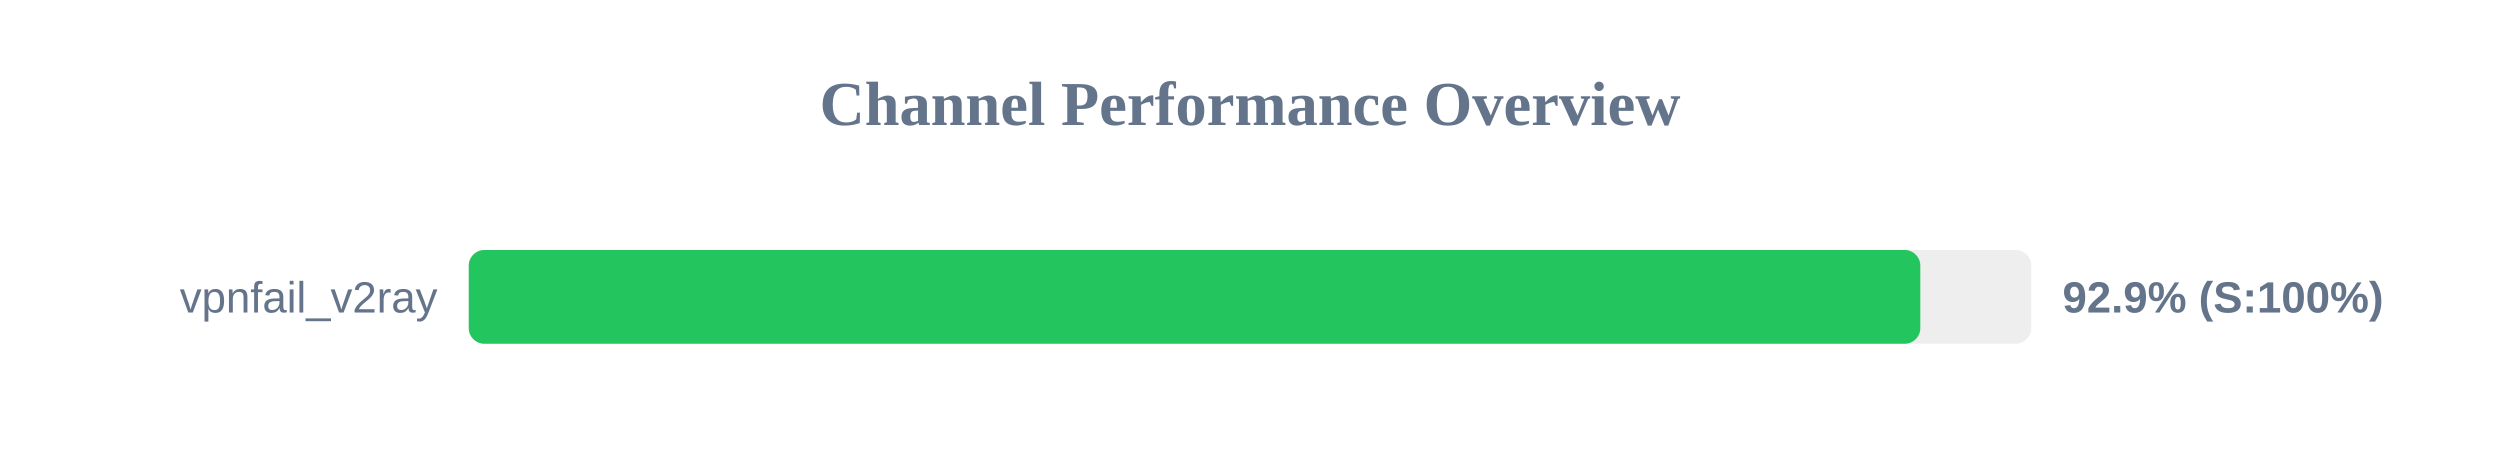
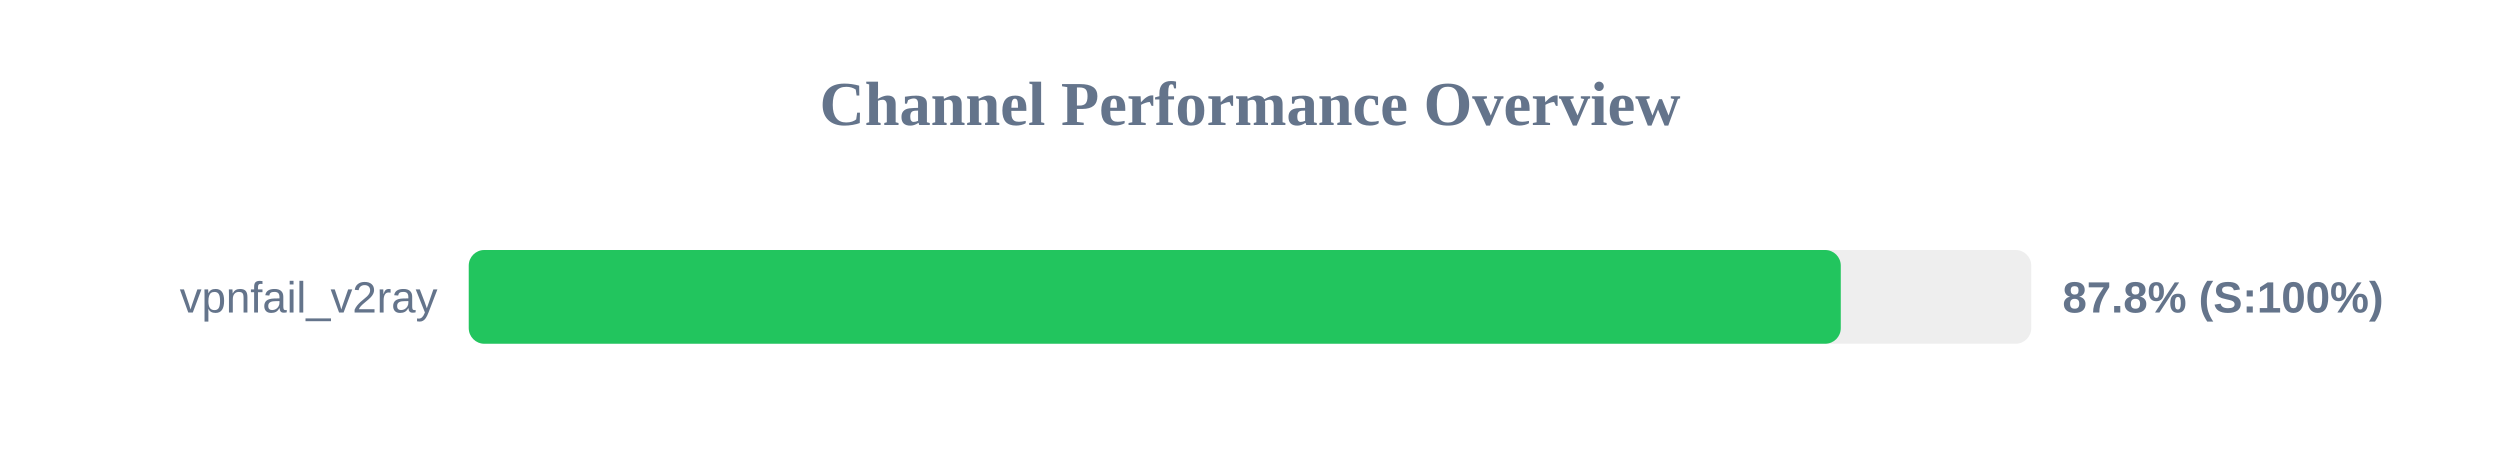
<svg xmlns="http://www.w3.org/2000/svg" width="800" height="150" version="1.1">
  <style>
        .row { font: 14px Arial; fill: #64748b; }
        .score { font: bold 14px Arial; fill: #64748b; }
    </style>
  <text x="400" y="40" text-anchor="middle" font-size="20px" font-weight="bold" fill="#64748b">Channel Performance Overview</text>
  <rect x="150" y="80" width="500" height="30" fill="#eee" rx="5" />
-   <rect x="150" y="80" width="464.5" height="30" fill="#22c55e" rx="5" />
+   <rect x="150" y="80" width="439.05" height="30" fill="#22c55e" rx="5" />
  <text x="140" y="100" text-anchor="end" class="row">vpnfail_v2ray</text>
-   <text x="660" y="100" text-anchor="start" class="score">92.9% (S:100%)</text>
+   <text x="660" y="100" text-anchor="start" class="score">87.8% (S:100%)</text>
</svg>
